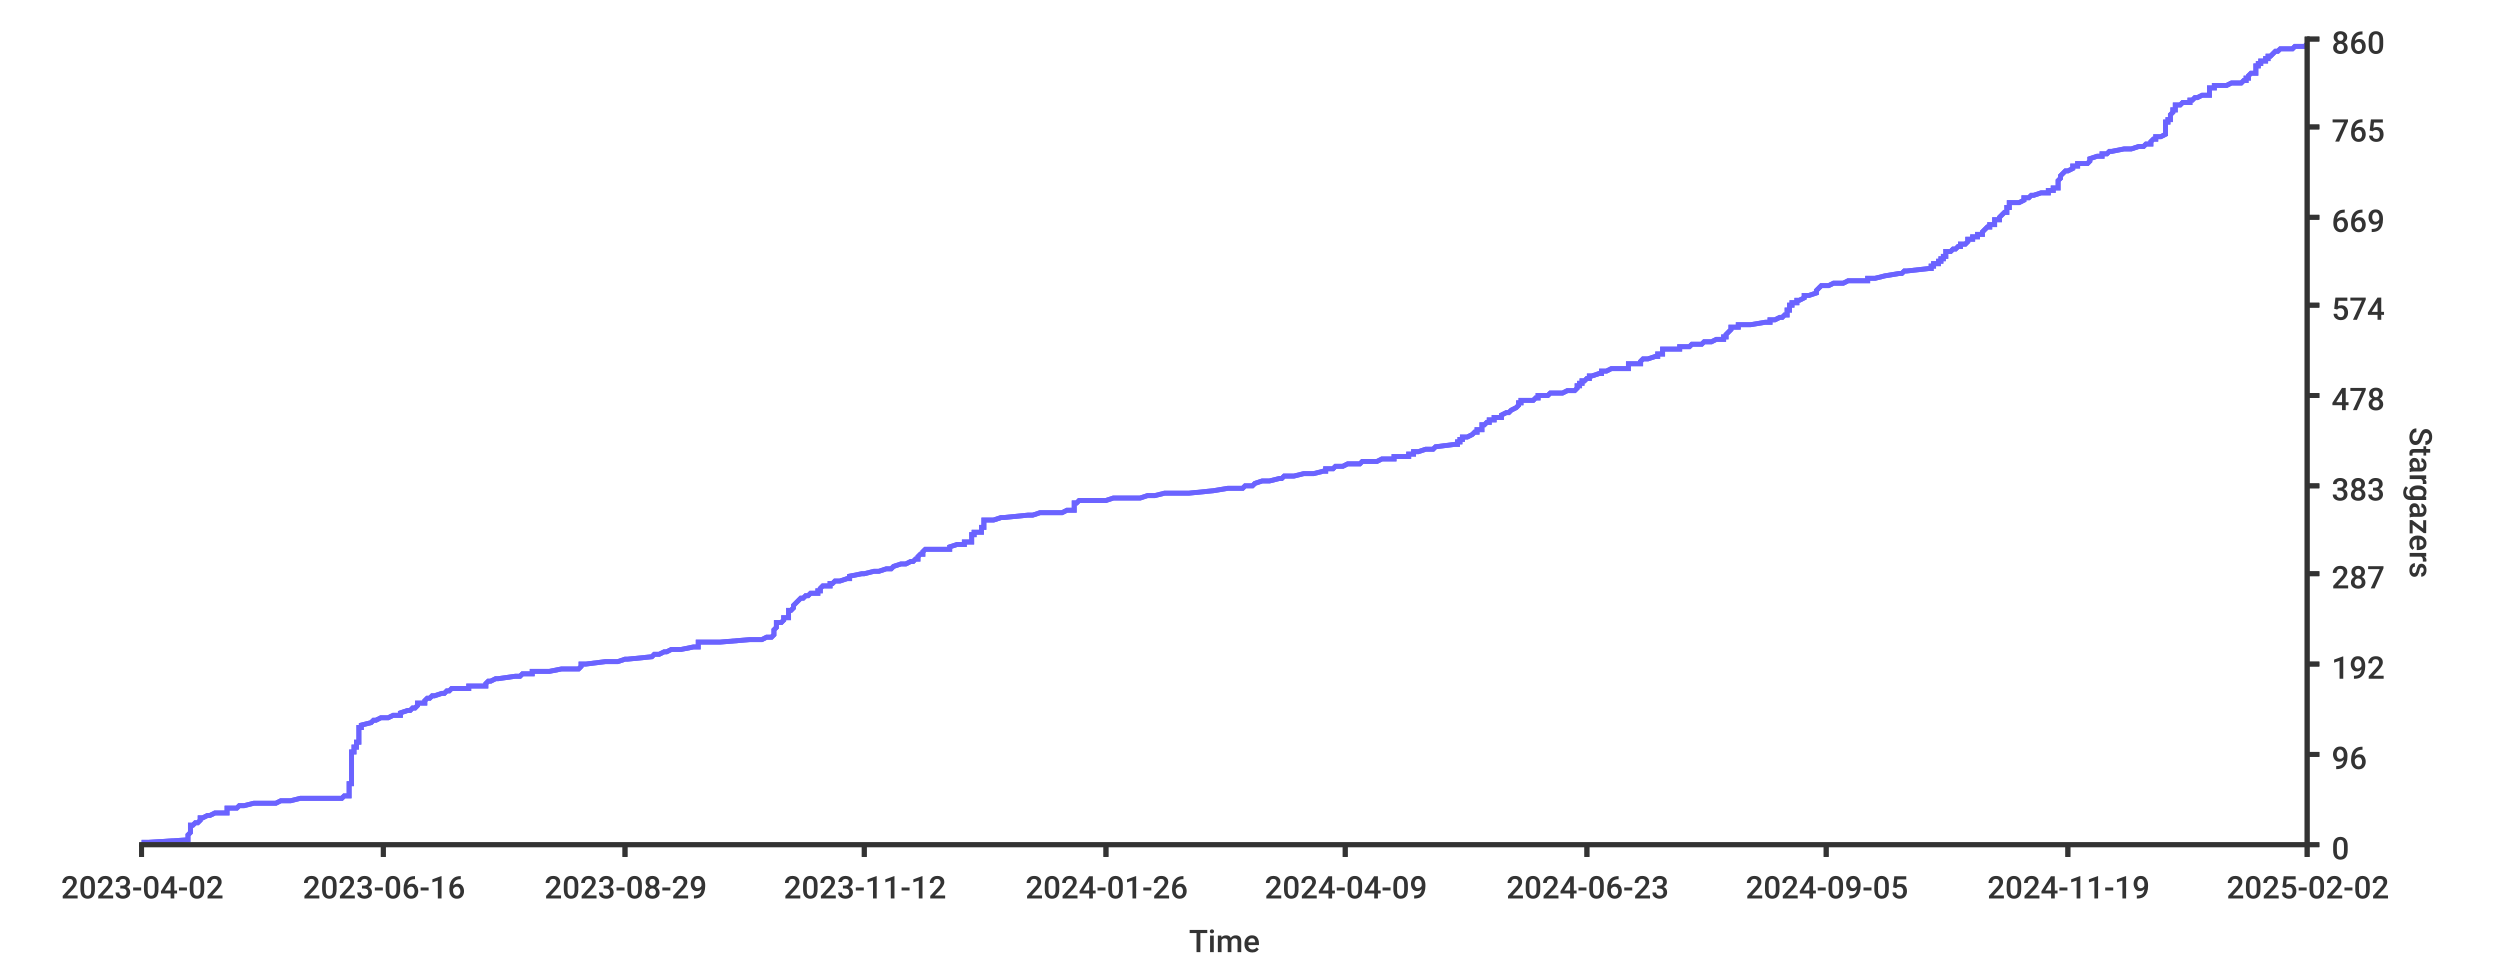
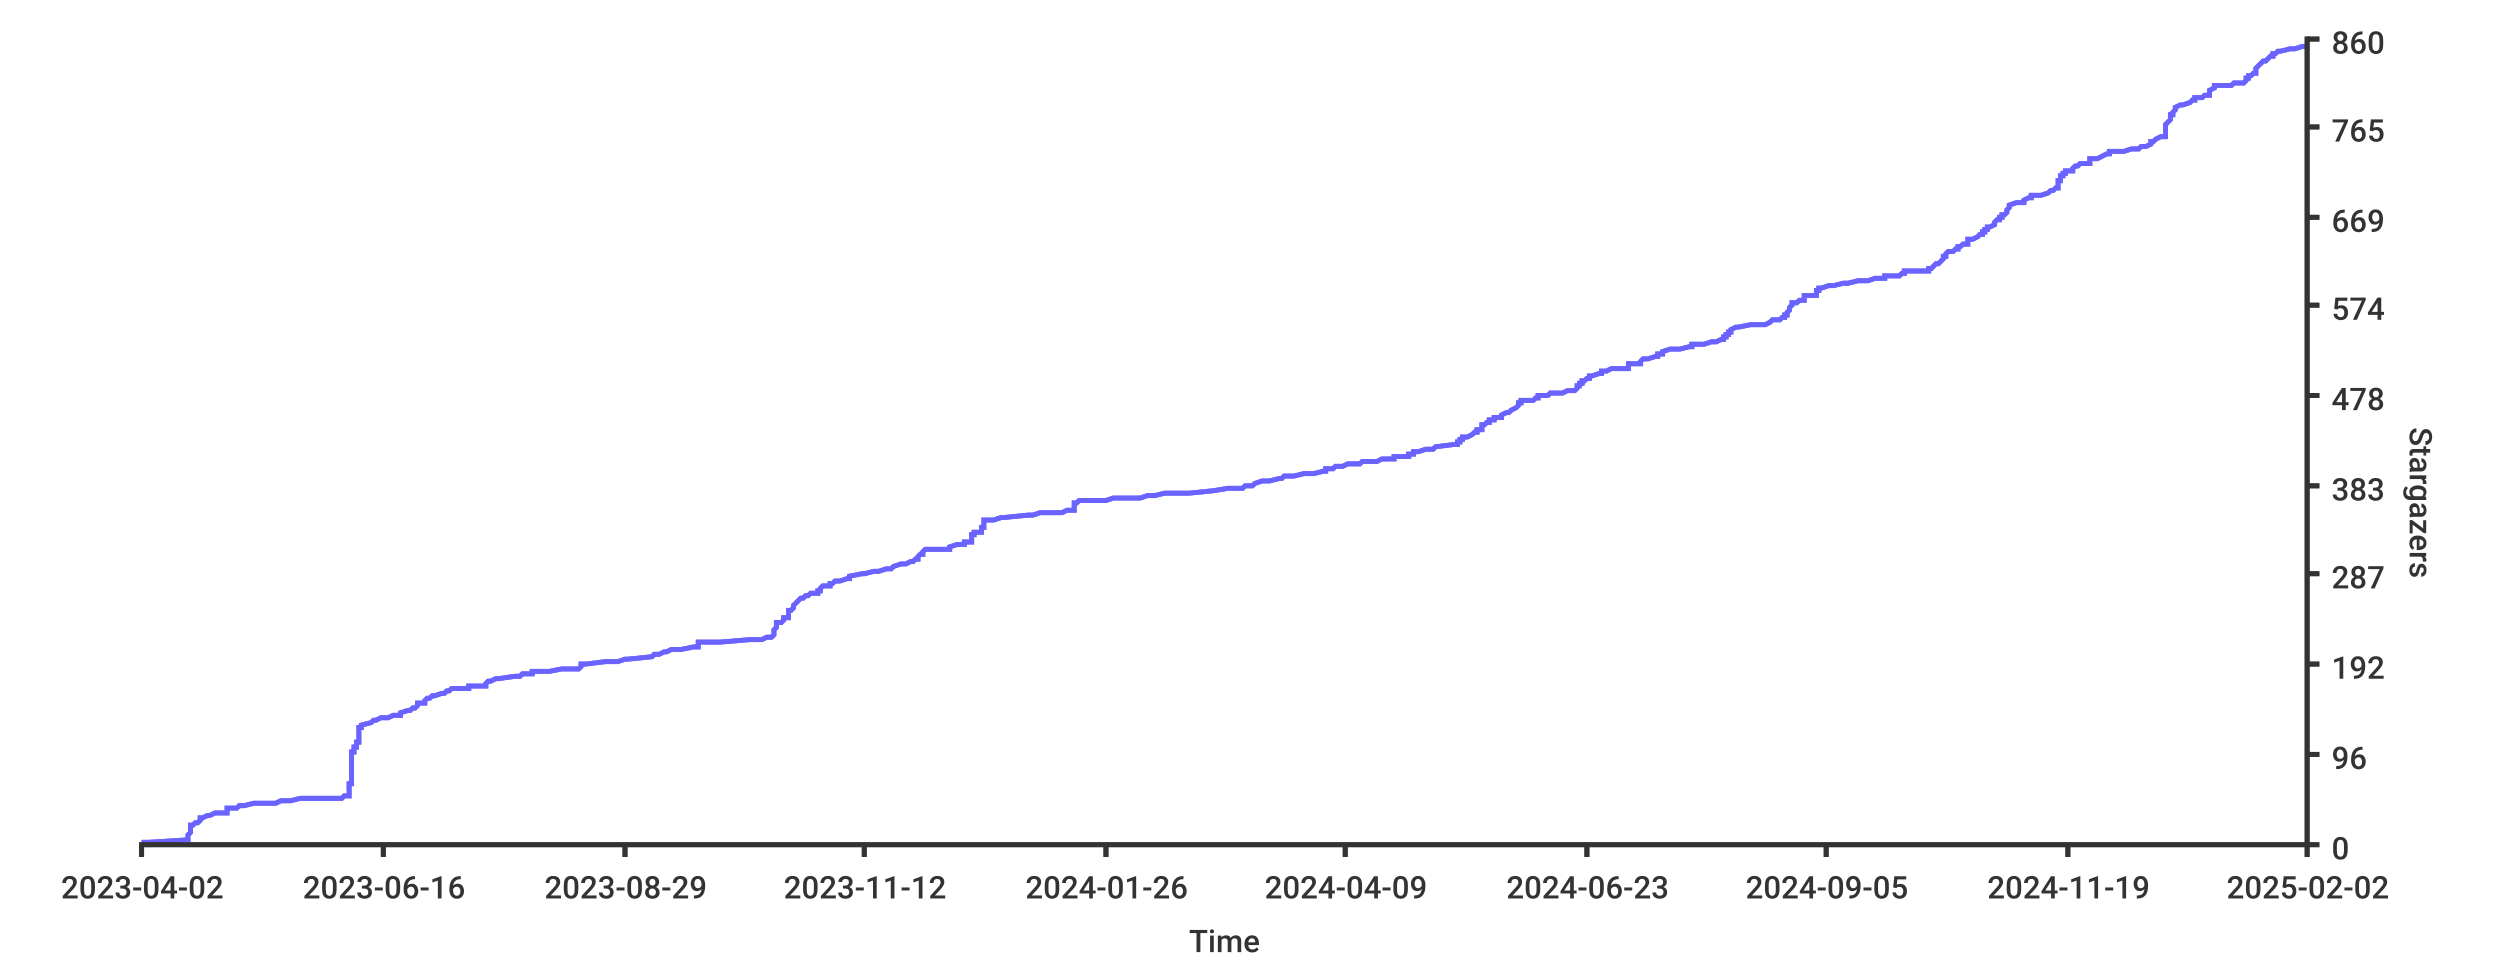
<svg xmlns="http://www.w3.org/2000/svg" width="1024px" height="400px">
  <style type="text/css">
path { fill: none; stroke: rgb(51,51,51); }
path.series { stroke: #6b63ff; }
rect.background { fill: rgb(255,255,255); stroke: none; }

text {
	stroke-width: 0;
	stroke: none;
	fill: rgba(51,51,51,1.0);
	font-size: 12.8px;
	font-family: 'Roboto Medium', sans-serif;
}
</style>
  <rect x="0" y="0" width="1024px" height="400px" class="background" rx="8" />
-   <rect class="background" rx="8" x="0" y="0" width="1024px" height="400px" />
-   <path stroke-width="2" class="series" d="M 58 345 L 61 345 L 77 344 L 77 344 L 77 344 L 77 343 L 77 343 L 77 342 L 77 342 L 77 342 L 78 341 L 78 341 L 78 341 L 78 340 L 78 340 L 78 339 L 78 339 L 78 339 L 78 338 L 79 338 L 80 337 L 80 337 L 81 337 L 82 336 L 82 336 L 82 336 L 82 335 L 83 335 L 85 334 L 85 334 L 86 334 L 88 333 L 93 333 L 93 332 L 93 332 L 93 332 L 93 331 L 96 331 L 97 331 L 98 330 L 100 330 L 104 329 L 106 329 L 113 329 L 115 328 L 119 328 L 123 327 L 125 327 L 140 327 L 141 326 L 141 326 L 143 326 L 143 325 L 143 325 L 143 324 L 143 324 L 143 324 L 143 323 L 143 323 L 143 322 L 143 322 L 143 322 L 143 321 L 144 321 L 144 321 L 144 320 L 144 320 L 144 319 L 144 319 L 144 319 L 144 318 L 144 318 L 144 317 L 144 317 L 144 317 L 144 316 L 144 316 L 144 316 L 144 315 L 144 315 L 144 314 L 144 314 L 144 314 L 144 313 L 144 313 L 144 313 L 144 312 L 144 312 L 144 311 L 144 311 L 144 311 L 144 310 L 144 310 L 144 309 L 144 309 L 144 309 L 144 308 L 145 308 L 145 308 L 145 307 L 145 307 L 145 306 L 145 306 L 146 306 L 146 305 L 146 305 L 146 304 L 146 304 L 147 304 L 147 303 L 147 303 L 147 303 L 147 302 L 147 302 L 147 301 L 147 301 L 147 301 L 147 300 L 147 300 L 147 299 L 147 299 L 147 299 L 147 298 L 148 298 L 148 298 L 148 297 L 148 297 L 152 296 L 152 296 L 152 296 L 153 295 L 154 295 L 156 294 L 158 294 L 159 294 L 161 293 L 162 293 L 164 293 L 164 292 L 164 292 L 167 291 L 167 291 L 168 291 L 169 290 L 170 290 L 171 289 L 171 289 L 171 289 L 171 288 L 172 288 L 174 288 L 174 287 L 174 287 L 175 286 L 175 286 L 176 286 L 177 285 L 178 285 L 181 284 L 182 284 L 182 284 L 183 283 L 183 283 L 184 283 L 185 282 L 192 282 L 192 281 L 193 281 L 199 281 L 199 280 L 199 280 L 199 280 L 200 279 L 201 279 L 203 278 L 204 278 L 204 278 L 211 277 L 213 277 L 214 276 L 217 276 L 218 276 L 218 275 L 219 275 L 225 275 L 230 274 L 237 274 L 238 273 L 238 273 L 238 273 L 238 272 L 240 272 L 248 271 L 253 271 L 253 271 L 256 270 L 257 270 L 257 270 L 267 269 L 267 269 L 268 268 L 268 268 L 270 268 L 272 267 L 273 267 L 275 266 L 277 266 L 279 266 L 284 265 L 285 265 L 286 265 L 286 264 L 286 264 L 286 263 L 289 263 L 295 263 L 307 262 L 312 262 L 314 261 L 314 261 L 316 261 L 317 260 L 317 260 L 317 260 L 317 259 L 317 259 L 317 258 L 317 258 L 317 258 L 318 257 L 318 257 L 318 256 L 318 256 L 318 256 L 318 255 L 319 255 L 320 255 L 321 254 L 321 254 L 321 253 L 321 253 L 323 253 L 323 252 L 323 252 L 323 251 L 323 251 L 323 251 L 323 250 L 324 250 L 324 250 L 325 249 L 325 249 L 325 248 L 325 248 L 325 248 L 326 247 L 326 247 L 326 247 L 327 246 L 327 246 L 328 245 L 328 245 L 329 245 L 330 244 L 331 244 L 332 243 L 335 243 L 335 243 L 335 242 L 336 242 L 336 242 L 336 241 L 336 241 L 337 240 L 338 240 L 340 240 L 340 239 L 341 239 L 342 238 L 344 238 L 344 238 L 347 237 L 347 237 L 348 237 L 348 236 L 348 236 L 353 235 L 354 235 L 354 235 L 358 234 L 360 234 L 363 233 L 364 233 L 365 233 L 366 232 L 366 232 L 366 232 L 369 231 L 371 231 L 373 230 L 373 230 L 374 230 L 375 229 L 376 229 L 376 228 L 376 228 L 376 228 L 377 227 L 377 227 L 378 227 L 378 226 L 378 226 L 379 225 L 383 225 L 389 225 L 389 224 L 389 224 L 392 223 L 394 223 L 395 223 L 395 222 L 396 222 L 398 222 L 398 221 L 398 221 L 398 220 L 398 220 L 398 220 L 398 219 L 399 219 L 399 218 L 399 218 L 402 218 L 402 217 L 402 217 L 402 217 L 402 216 L 403 216 L 403 215 L 403 215 L 403 215 L 403 214 L 403 214 L 403 214 L 403 213 L 407 213 L 410 212 L 410 212 L 411 212 L 421 211 L 423 211 L 426 210 L 428 210 L 435 210 L 437 209 L 439 209 L 440 209 L 440 208 L 440 208 L 440 207 L 440 207 L 440 207 L 440 206 L 441 206 L 442 205 L 451 205 L 453 205 L 456 204 L 462 204 L 467 204 L 470 203 L 473 203 L 477 202 L 478 202 L 487 202 L 497 201 L 497 201 L 503 200 L 504 200 L 509 200 L 510 199 L 513 199 L 513 199 L 514 198 L 514 198 L 517 197 L 518 197 L 520 197 L 524 196 L 525 196 L 526 195 L 527 195 L 530 195 L 534 194 L 534 194 L 538 194 L 542 193 L 543 193 L 543 192 L 545 192 L 546 192 L 547 191 L 550 191 L 552 190 L 555 190 L 557 190 L 558 189 L 563 189 L 564 189 L 566 188 L 571 188 L 571 187 L 576 187 L 577 187 L 577 186 L 579 186 L 579 185 L 581 185 L 581 185 L 584 184 L 587 184 L 587 184 L 588 183 L 588 183 L 596 182 L 596 182 L 597 182 L 597 181 L 597 181 L 598 181 L 598 180 L 599 180 L 599 179 L 601 179 L 601 179 L 603 178 L 603 178 L 604 177 L 605 177 L 605 177 L 605 176 L 606 176 L 607 176 L 607 175 L 607 175 L 607 174 L 608 174 L 608 174 L 609 173 L 610 173 L 610 172 L 611 172 L 612 172 L 612 171 L 613 171 L 615 171 L 615 170 L 615 170 L 617 169 L 618 169 L 618 169 L 619 168 L 619 168 L 621 167 L 621 167 L 621 167 L 622 166 L 622 166 L 622 166 L 622 165 L 623 165 L 623 164 L 624 164 L 628 164 L 629 163 L 630 163 L 630 162 L 633 162 L 634 162 L 635 161 L 637 161 L 640 161 L 642 160 L 645 160 L 646 159 L 646 159 L 646 159 L 646 158 L 647 158 L 647 157 L 647 157 L 648 157 L 648 156 L 648 156 L 649 156 L 650 155 L 651 155 L 651 154 L 652 154 L 652 154 L 655 153 L 656 153 L 656 152 L 657 152 L 658 152 L 660 151 L 663 151 L 667 151 L 667 150 L 667 150 L 667 149 L 669 149 L 672 149 L 672 148 L 672 148 L 672 148 L 673 147 L 675 147 L 678 146 L 679 146 L 679 146 L 679 145 L 681 145 L 681 144 L 681 144 L 681 144 L 681 143 L 684 143 L 688 143 L 688 142 L 692 142 L 693 141 L 693 141 L 697 141 L 698 140 L 701 140 L 703 139 L 705 139 L 706 139 L 706 138 L 706 138 L 707 138 L 707 137 L 707 137 L 708 136 L 708 136 L 708 136 L 709 135 L 709 135 L 709 134 L 711 134 L 712 134 L 712 133 L 717 133 L 717 133 L 723 132 L 725 132 L 725 131 L 726 131 L 727 131 L 729 130 L 730 130 L 731 129 L 731 129 L 732 129 L 732 128 L 732 128 L 732 128 L 732 127 L 733 127 L 733 126 L 733 126 L 733 126 L 733 125 L 734 125 L 734 124 L 734 124 L 736 124 L 736 123 L 737 123 L 737 123 L 739 122 L 739 122 L 739 121 L 739 121 L 741 121 L 744 120 L 744 120 L 744 119 L 744 119 L 744 119 L 745 118 L 745 118 L 745 118 L 746 117 L 749 117 L 751 116 L 755 116 L 755 116 L 757 115 L 761 115 L 765 115 L 765 114 L 768 114 L 772 113 L 772 113 L 772 113 L 778 112 L 779 112 L 780 111 L 780 111 L 781 111 L 790 110 L 790 110 L 791 110 L 791 109 L 792 109 L 792 108 L 793 108 L 794 108 L 794 107 L 795 107 L 795 106 L 796 106 L 796 106 L 796 105 L 796 105 L 797 105 L 797 104 L 797 104 L 797 103 L 798 103 L 799 103 L 800 102 L 801 102 L 802 101 L 802 101 L 803 101 L 803 100 L 804 100 L 805 100 L 806 99 L 806 99 L 806 98 L 806 98 L 808 98 L 808 97 L 810 97 L 810 96 L 811 96 L 812 96 L 812 95 L 812 95 L 812 95 L 813 94 L 813 94 L 814 93 L 814 93 L 815 93 L 815 92 L 817 92 L 817 91 L 817 91 L 817 91 L 817 90 L 818 90 L 819 90 L 819 89 L 819 89 L 820 88 L 820 88 L 820 88 L 821 87 L 822 87 L 822 86 L 822 86 L 822 86 L 822 85 L 823 85 L 823 85 L 823 84 L 823 84 L 823 83 L 826 83 L 827 83 L 829 82 L 829 82 L 829 82 L 829 81 L 831 81 L 832 80 L 832 80 L 833 80 L 836 79 L 839 79 L 839 78 L 840 78 L 841 78 L 841 77 L 842 77 L 843 77 L 843 76 L 843 76 L 843 75 L 843 75 L 843 75 L 843 74 L 843 74 L 844 73 L 844 73 L 844 73 L 844 72 L 844 72 L 844 72 L 845 71 L 845 71 L 846 70 L 846 70 L 847 70 L 849 69 L 849 69 L 849 68 L 850 68 L 851 68 L 851 67 L 852 67 L 855 67 L 856 66 L 856 66 L 856 65 L 856 65 L 856 65 L 859 64 L 861 64 L 861 63 L 863 63 L 863 63 L 864 62 L 864 62 L 865 62 L 870 61 L 873 61 L 876 60 L 877 60 L 878 60 L 879 59 L 881 59 L 881 58 L 881 58 L 881 58 L 882 57 L 883 57 L 883 57 L 883 56 L 885 56 L 887 55 L 887 55 L 887 55 L 887 54 L 887 54 L 887 53 L 887 53 L 887 53 L 887 52 L 887 52 L 887 52 L 887 51 L 887 51 L 887 50 L 888 50 L 888 50 L 888 49 L 889 49 L 889 49 L 889 48 L 889 48 L 889 47 L 889 47 L 889 47 L 890 46 L 890 46 L 890 45 L 891 45 L 891 45 L 891 44 L 891 44 L 891 44 L 891 43 L 893 43 L 894 42 L 897 42 L 897 42 L 897 41 L 898 41 L 899 40 L 899 40 L 900 40 L 902 39 L 903 39 L 905 39 L 905 38 L 905 38 L 905 37 L 905 37 L 905 37 L 905 36 L 907 36 L 907 35 L 907 35 L 912 35 L 914 34 L 915 34 L 918 34 L 919 33 L 920 33 L 920 32 L 920 32 L 921 32 L 921 31 L 921 31 L 922 30 L 923 30 L 924 30 L 924 29 L 924 29 L 924 29 L 924 28 L 924 28 L 924 27 L 925 27 L 925 27 L 925 26 L 926 26 L 926 25 L 927 25 L 928 25 L 928 24 L 929 24 L 929 24 L 929 23 L 930 23 L 931 22 L 931 22 L 931 22 L 932 21 L 933 21 L 934 20 L 938 20 L 939 20 L 940 19 L 943 19 L 944 19 L 945 18" />
-   <path stroke-width="2" class="series" d="M 58 345 L 61 345 L 77 344 L 77 344 L 77 344 L 77 343 L 77 343 L 77 342 L 77 342 L 77 342 L 78 341 L 78 341 L 78 341 L 78 340 L 78 340 L 78 339 L 78 339 L 78 339 L 78 338 L 79 338 L 80 337 L 80 337 L 81 337 L 82 336 L 82 336 L 82 336 L 82 335 L 83 335 L 85 334 L 85 334 L 86 334 L 88 333 L 93 333 L 93 332 L 93 332 L 93 332 L 93 331 L 96 331 L 97 331 L 98 330 L 100 330 L 104 329 L 106 329 L 113 329 L 115 328 L 119 328 L 123 327 L 125 327 L 140 327 L 141 326 L 141 326 L 143 326 L 143 325 L 143 325 L 143 324 L 143 324 L 143 324 L 143 323 L 143 323 L 143 322 L 143 322 L 143 322 L 143 321 L 144 321 L 144 321 L 144 320 L 144 320 L 144 319 L 144 319 L 144 319 L 144 318 L 144 318 L 144 317 L 144 317 L 144 317 L 144 316 L 144 316 L 144 316 L 144 315 L 144 315 L 144 314 L 144 314 L 144 314 L 144 313 L 144 313 L 144 313 L 144 312 L 144 312 L 144 311 L 144 311 L 144 311 L 144 310 L 144 310 L 144 309 L 144 309 L 144 309 L 144 308 L 145 308 L 145 308 L 145 307 L 145 307 L 145 306 L 145 306 L 146 306 L 146 305 L 146 305 L 146 304 L 146 304 L 147 304 L 147 303 L 147 303 L 147 303 L 147 302 L 147 302 L 147 301 L 147 301 L 147 301 L 147 300 L 147 300 L 147 299 L 147 299 L 147 299 L 147 298 L 148 298 L 148 298 L 148 297 L 148 297 L 152 296 L 152 296 L 152 296 L 153 295 L 154 295 L 156 294 L 158 294 L 159 294 L 161 293 L 162 293 L 164 293 L 164 292 L 164 292 L 167 291 L 167 291 L 168 291 L 169 290 L 170 290 L 171 289 L 171 289 L 171 289 L 171 288 L 172 288 L 174 288 L 174 287 L 174 287 L 175 286 L 175 286 L 176 286 L 177 285 L 178 285 L 181 284 L 182 284 L 182 284 L 183 283 L 183 283 L 184 283 L 185 282 L 192 282 L 192 281 L 193 281 L 199 281 L 199 280 L 199 280 L 199 280 L 200 279 L 201 279 L 203 278 L 204 278 L 204 278 L 211 277 L 213 277 L 214 276 L 217 276 L 218 276 L 218 275 L 219 275 L 225 275 L 230 274 L 237 274 L 238 273 L 238 273 L 238 273 L 238 272 L 240 272 L 248 271 L 253 271 L 253 271 L 256 270 L 257 270 L 257 270 L 267 269 L 267 269 L 268 268 L 268 268 L 270 268 L 272 267 L 273 267 L 275 266 L 277 266 L 279 266 L 284 265 L 285 265 L 286 265 L 286 264 L 286 264 L 286 263 L 289 263 L 295 263 L 307 262 L 312 262 L 314 261 L 314 261 L 316 261 L 317 260 L 317 260 L 317 260 L 317 259 L 317 259 L 317 258 L 317 258 L 317 258 L 318 257 L 318 257 L 318 256 L 318 256 L 318 256 L 318 255 L 319 255 L 320 255 L 321 254 L 321 254 L 321 253 L 321 253 L 323 253 L 323 252 L 323 252 L 323 251 L 323 251 L 323 251 L 323 250 L 324 250 L 324 250 L 325 249 L 325 249 L 325 248 L 325 248 L 325 248 L 326 247 L 326 247 L 326 247 L 327 246 L 327 246 L 328 245 L 328 245 L 329 245 L 330 244 L 331 244 L 332 243 L 335 243 L 335 243 L 335 242 L 336 242 L 336 242 L 336 241 L 336 241 L 337 240 L 338 240 L 340 240 L 340 239 L 341 239 L 342 238 L 344 238 L 344 238 L 347 237 L 347 237 L 348 237 L 348 236 L 348 236 L 353 235 L 354 235 L 354 235 L 358 234 L 360 234 L 363 233 L 364 233 L 365 233 L 366 232 L 366 232 L 366 232 L 369 231 L 371 231 L 373 230 L 373 230 L 374 230 L 375 229 L 376 229 L 376 228 L 376 228 L 376 228 L 377 227 L 377 227 L 378 227 L 378 226 L 378 226 L 379 225 L 383 225 L 389 225 L 389 224 L 389 224 L 392 223 L 394 223 L 395 223 L 395 222 L 396 222 L 398 222 L 398 221 L 398 221 L 398 220 L 398 220 L 398 220 L 398 219 L 399 219 L 399 218 L 399 218 L 402 218 L 402 217 L 402 217 L 402 217 L 402 216 L 403 216 L 403 215 L 403 215 L 403 215 L 403 214 L 403 214 L 403 214 L 403 213 L 407 213 L 410 212 L 410 212 L 411 212 L 421 211 L 423 211 L 426 210 L 428 210 L 435 210 L 437 209 L 439 209 L 440 209 L 440 208 L 440 208 L 440 207 L 440 207 L 440 207 L 440 206 L 441 206 L 442 205 L 451 205 L 453 205 L 456 204 L 462 204 L 467 204 L 470 203 L 473 203 L 477 202 L 478 202 L 487 202 L 497 201 L 497 201 L 503 200 L 504 200 L 509 200 L 510 199 L 513 199 L 513 199 L 514 198 L 514 198 L 517 197 L 518 197 L 520 197 L 524 196 L 525 196 L 526 195 L 527 195 L 530 195 L 534 194 L 534 194 L 538 194 L 542 193 L 543 193 L 543 192 L 545 192 L 546 192 L 547 191 L 550 191 L 552 190 L 555 190 L 557 190 L 558 189 L 563 189 L 564 189 L 566 188 L 571 188 L 571 187 L 576 187 L 577 187 L 577 186 L 579 186 L 579 185 L 581 185 L 581 185 L 584 184 L 587 184 L 587 184 L 588 183 L 588 183 L 596 182 L 596 182 L 597 182 L 597 181 L 597 181 L 598 181 L 598 180 L 599 180 L 599 179 L 601 179 L 601 179 L 603 178 L 603 178 L 604 177 L 605 177 L 605 177 L 605 176 L 606 176 L 607 176 L 607 175 L 607 175 L 607 174 L 608 174 L 608 174 L 609 173 L 610 173 L 610 172 L 611 172 L 612 172 L 612 171 L 613 171 L 615 171 L 615 170 L 615 170 L 617 169 L 618 169 L 618 169 L 619 168 L 619 168 L 621 167 L 621 167 L 621 167 L 622 166 L 622 166 L 622 166 L 622 165 L 623 165 L 623 164 L 624 164 L 628 164 L 629 163 L 630 163 L 630 162 L 633 162 L 634 162 L 635 161 L 637 161 L 640 161 L 642 160 L 645 160 L 646 159 L 646 159 L 646 159 L 646 158 L 647 158 L 647 157 L 647 157 L 648 157 L 648 156 L 648 156 L 649 156 L 650 155 L 651 155 L 651 154 L 652 154 L 652 154 L 655 153 L 656 153 L 656 152 L 657 152 L 658 152 L 660 151 L 663 151 L 667 151 L 667 150 L 667 150 L 667 149 L 669 149 L 672 149 L 672 148 L 672 148 L 672 148 L 673 147 L 675 147 L 678 146 L 679 146 L 679 146 L 679 145 L 681 145 L 681 144 L 681 144 L 681 144 L 681 143 L 684 143 L 688 143 L 688 142 L 692 142 L 693 141 L 693 141 L 697 141 L 698 140 L 701 140 L 703 139 L 705 139 L 706 139 L 706 138 L 706 138 L 707 138 L 707 137 L 707 137 L 708 136 L 708 136 L 708 136 L 709 135 L 709 135 L 709 134 L 711 134 L 712 134 L 712 133 L 717 133 L 717 133 L 723 132 L 725 132 L 725 131 L 726 131 L 727 131 L 729 130 L 730 130 L 731 129 L 731 129 L 732 129 L 732 128 L 732 128 L 732 128 L 732 127 L 733 127 L 733 126 L 733 126 L 733 126 L 733 125 L 734 125 L 734 124 L 734 124 L 736 124 L 736 123 L 737 123 L 737 123 L 739 122 L 739 122 L 739 121 L 739 121 L 741 121 L 744 120 L 744 120 L 744 119 L 744 119 L 744 119 L 745 118 L 745 118 L 745 118 L 746 117 L 749 117 L 751 116 L 755 116 L 755 116 L 757 115 L 761 115 L 765 115 L 765 114 L 768 114 L 772 113 L 772 113 L 772 113 L 778 112 L 779 112 L 780 111 L 780 111 L 781 111 L 790 110 L 790 110 L 791 110 L 791 109 L 792 109 L 792 108 L 793 108 L 794 108 L 794 107 L 795 107 L 795 106 L 796 106 L 796 106 L 796 105 L 796 105 L 797 105 L 797 104 L 797 104 L 797 103 L 798 103 L 799 103 L 800 102 L 801 102 L 802 101 L 802 101 L 803 101 L 803 100 L 804 100 L 805 100 L 806 99 L 806 99 L 806 98 L 806 98 L 808 98 L 808 97 L 810 97 L 810 96 L 811 96 L 812 96 L 812 95 L 812 95 L 812 95 L 813 94 L 813 94 L 814 93 L 814 93 L 815 93 L 815 92 L 817 92 L 817 91 L 817 91 L 817 91 L 817 90 L 818 90 L 819 90 L 819 89 L 819 89 L 820 88 L 820 88 L 820 88 L 821 87 L 822 87 L 822 86 L 822 86 L 822 86 L 822 85 L 823 85 L 823 85 L 823 84 L 823 84 L 823 83 L 826 83 L 827 83 L 829 82 L 829 82 L 829 82 L 829 81 L 831 81 L 832 80 L 832 80 L 833 80 L 836 79 L 839 79 L 839 78 L 840 78 L 841 78 L 841 77 L 842 77 L 843 77 L 843 76 L 843 76 L 843 75 L 843 75 L 843 75 L 843 74 L 843 74 L 844 73 L 844 73 L 844 73 L 844 72 L 844 72 L 844 72 L 845 71 L 845 71 L 846 70 L 846 70 L 847 70 L 849 69 L 849 69 L 849 68 L 850 68 L 851 68 L 851 67 L 852 67 L 855 67 L 856 66 L 856 66 L 856 65 L 856 65 L 856 65 L 859 64 L 861 64 L 861 63 L 863 63 L 863 63 L 864 62 L 864 62 L 865 62 L 870 61 L 873 61 L 876 60 L 877 60 L 878 60 L 879 59 L 881 59 L 881 58 L 881 58 L 881 58 L 882 57 L 883 57 L 883 57 L 883 56 L 885 56 L 887 55 L 887 55 L 887 55 L 887 54 L 887 54 L 887 53 L 887 53 L 887 53 L 887 52 L 887 52 L 887 52 L 887 51 L 887 51 L 887 50 L 888 50 L 888 50 L 888 49 L 889 49 L 889 49 L 889 48 L 889 48 L 889 47 L 889 47 L 889 47 L 890 46 L 890 46 L 890 45 L 891 45 L 891 45 L 891 44 L 891 44 L 891 44 L 891 43 L 893 43 L 894 42 L 897 42 L 897 42 L 897 41 L 898 41 L 899 40 L 899 40 L 900 40 L 902 39 L 903 39 L 905 39 L 905 38 L 905 38 L 905 37 L 905 37 L 905 37 L 905 36 L 907 36 L 907 35 L 907 35 L 912 35 L 914 34 L 915 34 L 918 34 L 919 33 L 920 33 L 920 32 L 920 32 L 921 32 L 921 31 L 921 31 L 922 30 L 923 30 L 924 30 L 924 29 L 924 29 L 924 29 L 924 28 L 924 28 L 924 27 L 925 27 L 925 27 L 925 26 L 926 26 L 926 25 L 927 25 L 928 25 L 928 24 L 929 24 L 929 24 L 929 23 L 930 23 L 931 22 L 931 22 L 931 22 L 932 21 L 933 21 L 934 20 L 938 20 L 939 20 L 940 19 L 943 19 L 944 19 L 945 18" />
+   <rect width="1024px" height="400px" class="background" rx="8" x="0" y="0" />
+   <path stroke-width="2" class="series" d="M 58 345 L 61 345 L 77 344 L 77 344 L 77 344 L 77 343 L 77 343 L 77 342 L 77 342 L 77 342 L 78 341 L 78 341 L 78 341 L 78 340 L 78 340 L 78 339 L 78 339 L 78 339 L 78 338 L 79 338 L 80 337 L 80 337 L 81 337 L 82 336 L 82 336 L 82 336 L 82 335 L 83 335 L 85 334 L 85 334 L 86 334 L 88 333 L 93 333 L 93 332 L 93 332 L 93 332 L 93 331 L 96 331 L 97 331 L 98 330 L 100 330 L 104 329 L 106 329 L 113 329 L 115 328 L 119 328 L 123 327 L 125 327 L 140 327 L 141 326 L 141 326 L 143 326 L 143 325 L 143 325 L 143 324 L 143 324 L 143 324 L 143 323 L 143 323 L 143 322 L 143 322 L 143 322 L 143 321 L 144 321 L 144 321 L 144 320 L 144 320 L 144 319 L 144 319 L 144 319 L 144 318 L 144 318 L 144 317 L 144 317 L 144 317 L 144 316 L 144 316 L 144 316 L 144 315 L 144 315 L 144 314 L 144 314 L 144 314 L 144 313 L 144 313 L 144 313 L 144 312 L 144 312 L 144 311 L 144 311 L 144 311 L 144 310 L 144 310 L 144 309 L 144 309 L 144 309 L 144 308 L 145 308 L 145 308 L 145 307 L 145 307 L 145 306 L 145 306 L 146 306 L 146 305 L 146 305 L 146 304 L 146 304 L 147 304 L 147 303 L 147 303 L 147 303 L 147 302 L 147 302 L 147 301 L 147 301 L 147 301 L 147 300 L 147 300 L 147 299 L 147 299 L 147 299 L 147 298 L 148 298 L 148 298 L 148 297 L 148 297 L 152 296 L 152 296 L 152 296 L 153 295 L 154 295 L 156 294 L 158 294 L 159 294 L 161 293 L 162 293 L 164 293 L 164 292 L 164 292 L 167 291 L 167 291 L 168 291 L 169 290 L 170 290 L 171 289 L 171 289 L 171 289 L 171 288 L 172 288 L 174 288 L 174 287 L 174 287 L 175 286 L 175 286 L 176 286 L 177 285 L 178 285 L 181 284 L 182 284 L 182 284 L 183 283 L 183 283 L 184 283 L 185 282 L 192 282 L 192 281 L 193 281 L 199 281 L 199 280 L 199 280 L 199 280 L 200 279 L 201 279 L 203 278 L 204 278 L 204 278 L 211 277 L 213 277 L 214 276 L 217 276 L 218 276 L 218 275 L 219 275 L 225 275 L 230 274 L 237 274 L 238 273 L 238 273 L 238 273 L 238 272 L 240 272 L 248 271 L 253 271 L 253 271 L 256 270 L 257 270 L 257 270 L 267 269 L 267 269 L 268 268 L 268 268 L 270 268 L 272 267 L 273 267 L 275 266 L 277 266 L 279 266 L 284 265 L 285 265 L 286 265 L 286 264 L 286 264 L 286 263 L 289 263 L 295 263 L 307 262 L 312 262 L 314 261 L 314 261 L 316 261 L 317 260 L 317 260 L 317 260 L 317 259 L 317 259 L 317 258 L 317 258 L 317 258 L 318 257 L 318 257 L 318 256 L 318 256 L 318 256 L 318 255 L 319 255 L 320 255 L 321 254 L 321 254 L 321 253 L 321 253 L 323 253 L 323 252 L 323 252 L 323 251 L 323 251 L 323 251 L 323 250 L 324 250 L 324 250 L 325 249 L 325 249 L 325 248 L 325 248 L 325 248 L 326 247 L 326 247 L 326 247 L 327 246 L 327 246 L 328 245 L 328 245 L 329 245 L 330 244 L 331 244 L 332 243 L 335 243 L 335 243 L 335 242 L 336 242 L 336 242 L 336 241 L 336 241 L 337 240 L 338 240 L 340 240 L 340 239 L 341 239 L 342 238 L 344 238 L 344 238 L 347 237 L 347 237 L 348 237 L 348 236 L 348 236 L 353 235 L 354 235 L 354 235 L 358 234 L 360 234 L 363 233 L 364 233 L 365 233 L 366 232 L 366 232 L 366 232 L 369 231 L 371 231 L 373 230 L 373 230 L 374 230 L 375 229 L 376 229 L 376 228 L 376 228 L 376 228 L 377 227 L 377 227 L 378 227 L 378 226 L 378 226 L 379 225 L 383 225 L 389 225 L 389 224 L 389 224 L 392 223 L 394 223 L 395 223 L 395 222 L 396 222 L 398 222 L 398 221 L 398 221 L 398 220 L 398 220 L 398 220 L 398 219 L 399 219 L 399 218 L 399 218 L 402 218 L 402 217 L 402 217 L 402 217 L 402 216 L 403 216 L 403 215 L 403 215 L 403 215 L 403 214 L 403 214 L 403 214 L 403 213 L 407 213 L 410 212 L 410 212 L 411 212 L 421 211 L 423 211 L 426 210 L 428 210 L 435 210 L 437 209 L 439 209 L 440 209 L 440 208 L 440 208 L 440 207 L 440 207 L 440 207 L 440 206 L 441 206 L 442 205 L 451 205 L 453 205 L 456 204 L 462 204 L 467 204 L 470 203 L 473 203 L 477 202 L 478 202 L 487 202 L 497 201 L 497 201 L 503 200 L 504 200 L 509 200 L 510 199 L 513 199 L 513 199 L 514 198 L 514 198 L 517 197 L 518 197 L 520 197 L 524 196 L 525 196 L 526 195 L 527 195 L 530 195 L 534 194 L 534 194 L 538 194 L 542 193 L 543 193 L 543 192 L 545 192 L 546 192 L 547 191 L 550 191 L 552 190 L 555 190 L 557 190 L 558 189 L 563 189 L 564 189 L 566 188 L 571 188 L 571 187 L 576 187 L 577 187 L 577 186 L 579 186 L 579 185 L 581 185 L 581 185 L 584 184 L 587 184 L 587 184 L 588 183 L 588 183 L 596 182 L 596 182 L 597 182 L 597 181 L 597 181 L 598 181 L 598 180 L 599 180 L 599 179 L 601 179 L 601 179 L 603 178 L 603 178 L 604 177 L 605 177 L 605 177 L 605 176 L 606 176 L 607 176 L 607 175 L 607 175 L 607 174 L 608 174 L 608 174 L 609 173 L 610 173 L 610 172 L 611 172 L 612 172 L 612 171 L 613 171 L 615 171 L 615 170 L 615 170 L 617 169 L 618 169 L 618 169 L 619 168 L 619 168 L 621 167 L 621 167 L 621 167 L 622 166 L 622 166 L 622 166 L 622 165 L 623 165 L 623 164 L 624 164 L 628 164 L 629 163 L 630 163 L 630 162 L 633 162 L 634 162 L 635 161 L 637 161 L 640 161 L 642 160 L 645 160 L 646 159 L 646 159 L 646 159 L 646 158 L 647 158 L 647 157 L 647 157 L 648 157 L 648 156 L 648 156 L 649 156 L 650 155 L 651 155 L 651 154 L 652 154 L 652 154 L 655 153 L 656 153 L 656 152 L 657 152 L 658 152 L 660 151 L 663 151 L 667 151 L 667 150 L 667 150 L 667 149 L 669 149 L 672 149 L 672 148 L 672 148 L 672 148 L 673 147 L 675 147 L 678 146 L 679 146 L 679 146 L 679 145 L 681 145 L 681 144 L 681 144 L 681 144 L 684 143 L 688 143 L 688 143 L 692 142 L 693 142 L 693 141 L 697 141 L 698 141 L 701 140 L 703 140 L 705 139 L 706 139 L 706 139 L 706 138 L 707 138 L 707 138 L 707 137 L 708 137 L 708 136 L 708 136 L 709 136 L 709 135 L 709 135 L 711 134 L 712 134 L 712 134 L 717 133 L 717 133 L 723 133 L 725 132 L 725 132 L 726 131 L 727 131 L 729 131 L 730 130 L 731 130 L 731 129 L 732 129 L 732 129 L 732 128 L 732 128 L 732 128 L 733 127 L 733 127 L 733 126 L 733 126 L 733 126 L 734 125 L 734 125 L 734 124 L 736 124 L 736 124 L 737 123 L 737 123 L 739 123 L 739 122 L 739 122 L 739 121 L 741 121 L 744 121 L 744 120 L 744 120 L 744 119 L 744 119 L 745 119 L 745 118 L 745 118 L 746 118 L 749 117 L 751 117 L 755 116 L 755 116 L 757 116 L 761 115 L 765 115 L 765 115 L 768 114 L 772 114 L 772 113 L 772 113 L 778 113 L 779 112 L 780 112 L 780 111 L 781 111 L 790 111 L 790 110 L 791 110 L 791 110 L 792 109 L 792 109 L 793 108 L 794 108 L 794 108 L 795 107 L 795 107 L 796 106 L 796 106 L 796 106 L 796 105 L 797 105 L 797 105 L 797 104 L 797 104 L 798 103 L 799 103 L 800 103 L 801 102 L 802 102 L 802 101 L 803 101 L 803 101 L 804 100 L 805 100 L 806 100 L 806 99 L 806 99 L 806 98 L 808 98 L 808 98 L 810 97 L 810 97 L 811 96 L 812 96 L 812 96 L 812 95 L 812 95 L 813 95 L 813 94 L 814 94 L 814 93 L 815 93 L 815 93 L 817 92 L 817 92 L 817 91 L 817 91 L 817 91 L 818 90 L 819 90 L 819 90 L 819 89 L 820 89 L 820 88 L 820 88 L 821 88 L 822 87 L 822 87 L 822 86 L 822 86 L 822 86 L 823 85 L 823 85 L 823 85 L 823 84 L 823 84 L 826 83 L 827 83 L 829 83 L 829 82 L 829 82 L 829 82 L 831 81 L 832 81 L 832 80 L 833 80 L 836 80 L 839 79 L 839 79 L 840 78 L 841 78 L 841 78 L 842 77 L 843 77 L 843 77 L 843 76 L 843 76 L 843 75 L 843 75 L 843 75 L 843 74 L 844 74 L 844 73 L 844 73 L 844 73 L 844 72 L 844 72 L 845 72 L 845 71 L 846 71 L 846 70 L 847 70 L 849 70 L 849 69 L 849 69 L 850 68 L 851 68 L 851 68 L 852 67 L 855 67 L 856 67 L 856 66 L 856 66 L 856 65 L 856 65 L 859 65 L 861 64 L 861 64 L 863 63 L 863 63 L 864 63 L 864 62 L 865 62 L 870 62 L 873 61 L 876 61 L 877 60 L 878 60 L 879 60 L 881 59 L 881 59 L 881 58 L 881 58 L 882 58 L 883 57 L 883 57 L 883 57 L 885 56 L 887 56 L 887 55 L 887 55 L 887 55 L 887 54 L 887 54 L 887 53 L 887 53 L 887 53 L 887 52 L 887 52 L 887 52 L 887 51 L 887 51 L 888 50 L 888 50 L 888 50 L 889 49 L 889 49 L 889 49 L 889 48 L 889 48 L 889 47 L 889 47 L 890 47 L 890 46 L 890 46 L 891 45 L 891 45 L 891 45 L 891 44 L 891 44 L 891 44 L 893 43 L 894 43 L 897 42 L 897 42 L 897 42 L 898 41 L 899 41 L 899 40 L 900 40 L 902 40 L 903 39 L 905 39 L 905 39 L 905 38 L 905 38 L 905 37 L 905 37 L 905 37 L 907 36 L 907 36 L 907 35 L 912 35 L 914 35 L 915 34 L 918 34 L 919 34 L 920 33 L 920 33 L 920 32 L 921 32 L 921 32 L 921 31 L 922 31 L 923 30 L 924 30 L 924 30 L 924 29 L 924 29 L 924 29 L 924 28 L 924 28 L 925 27 L 925 27 L 925 27 L 926 26 L 926 26 L 927 25 L 928 25 L 928 25 L 929 24 L 929 24 L 929 24 L 930 23 L 931 23 L 931 22 L 931 22 L 932 22 L 933 21 L 934 21 L 938 20 L 939 20 L 940 20 L 943 19 L 944 19 L 945 19" />
+   <path stroke-width="2" class="series" d="M 58 345 L 61 345 L 77 344 L 77 344 L 77 344 L 77 343 L 77 343 L 77 342 L 77 342 L 77 342 L 78 341 L 78 341 L 78 341 L 78 340 L 78 340 L 78 339 L 78 339 L 78 339 L 78 338 L 79 338 L 80 337 L 80 337 L 81 337 L 82 336 L 82 336 L 82 336 L 82 335 L 83 335 L 85 334 L 85 334 L 86 334 L 88 333 L 93 333 L 93 332 L 93 332 L 93 332 L 93 331 L 96 331 L 97 331 L 98 330 L 100 330 L 104 329 L 106 329 L 113 329 L 115 328 L 119 328 L 123 327 L 125 327 L 140 327 L 141 326 L 141 326 L 143 326 L 143 325 L 143 325 L 143 324 L 143 324 L 143 324 L 143 323 L 143 323 L 143 322 L 143 322 L 143 322 L 143 321 L 144 321 L 144 321 L 144 320 L 144 320 L 144 319 L 144 319 L 144 319 L 144 318 L 144 318 L 144 317 L 144 317 L 144 317 L 144 316 L 144 316 L 144 316 L 144 315 L 144 315 L 144 314 L 144 314 L 144 314 L 144 313 L 144 313 L 144 313 L 144 312 L 144 312 L 144 311 L 144 311 L 144 311 L 144 310 L 144 310 L 144 309 L 144 309 L 144 309 L 144 308 L 145 308 L 145 308 L 145 307 L 145 307 L 145 306 L 145 306 L 146 306 L 146 305 L 146 305 L 146 304 L 146 304 L 147 304 L 147 303 L 147 303 L 147 303 L 147 302 L 147 302 L 147 301 L 147 301 L 147 301 L 147 300 L 147 300 L 147 299 L 147 299 L 147 299 L 147 298 L 148 298 L 148 298 L 148 297 L 148 297 L 152 296 L 152 296 L 152 296 L 153 295 L 154 295 L 156 294 L 158 294 L 159 294 L 161 293 L 162 293 L 164 293 L 164 292 L 164 292 L 167 291 L 167 291 L 168 291 L 169 290 L 170 290 L 171 289 L 171 289 L 171 289 L 171 288 L 172 288 L 174 288 L 174 287 L 174 287 L 175 286 L 175 286 L 176 286 L 177 285 L 178 285 L 181 284 L 182 284 L 182 284 L 183 283 L 183 283 L 184 283 L 185 282 L 192 282 L 192 281 L 193 281 L 199 281 L 199 280 L 199 280 L 199 280 L 200 279 L 201 279 L 203 278 L 204 278 L 204 278 L 211 277 L 213 277 L 214 276 L 217 276 L 218 276 L 218 275 L 219 275 L 225 275 L 230 274 L 237 274 L 238 273 L 238 273 L 238 273 L 238 272 L 240 272 L 248 271 L 253 271 L 253 271 L 256 270 L 257 270 L 257 270 L 267 269 L 267 269 L 268 268 L 268 268 L 270 268 L 272 267 L 273 267 L 275 266 L 277 266 L 279 266 L 284 265 L 285 265 L 286 265 L 286 264 L 286 264 L 286 263 L 289 263 L 295 263 L 307 262 L 312 262 L 314 261 L 314 261 L 316 261 L 317 260 L 317 260 L 317 260 L 317 259 L 317 259 L 317 258 L 317 258 L 317 258 L 318 257 L 318 257 L 318 256 L 318 256 L 318 256 L 318 255 L 319 255 L 320 255 L 321 254 L 321 254 L 321 253 L 321 253 L 323 253 L 323 252 L 323 252 L 323 251 L 323 251 L 323 251 L 323 250 L 324 250 L 324 250 L 325 249 L 325 249 L 325 248 L 325 248 L 325 248 L 326 247 L 326 247 L 326 247 L 327 246 L 327 246 L 328 245 L 328 245 L 329 245 L 330 244 L 331 244 L 332 243 L 335 243 L 335 243 L 335 242 L 336 242 L 336 242 L 336 241 L 336 241 L 337 240 L 338 240 L 340 240 L 340 239 L 341 239 L 342 238 L 344 238 L 344 238 L 347 237 L 347 237 L 348 237 L 348 236 L 348 236 L 353 235 L 354 235 L 354 235 L 358 234 L 360 234 L 363 233 L 364 233 L 365 233 L 366 232 L 366 232 L 366 232 L 369 231 L 371 231 L 373 230 L 373 230 L 374 230 L 375 229 L 376 229 L 376 228 L 376 228 L 376 228 L 377 227 L 377 227 L 378 227 L 378 226 L 378 226 L 379 225 L 383 225 L 389 225 L 389 224 L 389 224 L 392 223 L 394 223 L 395 223 L 395 222 L 396 222 L 398 222 L 398 221 L 398 221 L 398 220 L 398 220 L 398 220 L 398 219 L 399 219 L 399 218 L 399 218 L 402 218 L 402 217 L 402 217 L 402 217 L 402 216 L 403 216 L 403 215 L 403 215 L 403 215 L 403 214 L 403 214 L 403 214 L 403 213 L 407 213 L 410 212 L 410 212 L 411 212 L 421 211 L 423 211 L 426 210 L 428 210 L 435 210 L 437 209 L 439 209 L 440 209 L 440 208 L 440 208 L 440 207 L 440 207 L 440 207 L 440 206 L 441 206 L 442 205 L 451 205 L 453 205 L 456 204 L 462 204 L 467 204 L 470 203 L 473 203 L 477 202 L 478 202 L 487 202 L 497 201 L 497 201 L 503 200 L 504 200 L 509 200 L 510 199 L 513 199 L 513 199 L 514 198 L 514 198 L 517 197 L 518 197 L 520 197 L 524 196 L 525 196 L 526 195 L 527 195 L 530 195 L 534 194 L 534 194 L 538 194 L 542 193 L 543 193 L 543 192 L 545 192 L 546 192 L 547 191 L 550 191 L 552 190 L 555 190 L 557 190 L 558 189 L 563 189 L 564 189 L 566 188 L 571 188 L 571 187 L 576 187 L 577 187 L 577 186 L 579 186 L 579 185 L 581 185 L 581 185 L 584 184 L 587 184 L 587 184 L 588 183 L 588 183 L 596 182 L 596 182 L 597 182 L 597 181 L 597 181 L 598 181 L 598 180 L 599 180 L 599 179 L 601 179 L 601 179 L 603 178 L 603 178 L 604 177 L 605 177 L 605 177 L 605 176 L 606 176 L 607 176 L 607 175 L 607 175 L 607 174 L 608 174 L 608 174 L 609 173 L 610 173 L 610 172 L 611 172 L 612 172 L 612 171 L 613 171 L 615 171 L 615 170 L 615 170 L 617 169 L 618 169 L 618 169 L 619 168 L 619 168 L 621 167 L 621 167 L 621 167 L 622 166 L 622 166 L 622 166 L 622 165 L 623 165 L 623 164 L 624 164 L 628 164 L 629 163 L 630 163 L 630 162 L 633 162 L 634 162 L 635 161 L 637 161 L 640 161 L 642 160 L 645 160 L 646 159 L 646 159 L 646 159 L 646 158 L 647 158 L 647 157 L 647 157 L 648 157 L 648 156 L 648 156 L 649 156 L 650 155 L 651 155 L 651 154 L 652 154 L 652 154 L 655 153 L 656 153 L 656 152 L 657 152 L 658 152 L 660 151 L 663 151 L 667 151 L 667 150 L 667 150 L 667 149 L 669 149 L 672 149 L 672 148 L 672 148 L 672 148 L 673 147 L 675 147 L 678 146 L 679 146 L 679 146 L 679 145 L 681 145 L 681 144 L 681 144 L 681 144 L 684 143 L 688 143 L 688 143 L 692 142 L 693 142 L 693 141 L 697 141 L 698 141 L 701 140 L 703 140 L 705 139 L 706 139 L 706 139 L 706 138 L 707 138 L 707 138 L 707 137 L 708 137 L 708 136 L 708 136 L 709 136 L 709 135 L 709 135 L 711 134 L 712 134 L 712 134 L 717 133 L 717 133 L 723 133 L 725 132 L 725 132 L 726 131 L 727 131 L 729 131 L 730 130 L 731 130 L 731 129 L 732 129 L 732 129 L 732 128 L 732 128 L 732 128 L 733 127 L 733 127 L 733 126 L 733 126 L 733 126 L 734 125 L 734 125 L 734 124 L 736 124 L 736 124 L 737 123 L 737 123 L 739 123 L 739 122 L 739 122 L 739 121 L 741 121 L 744 121 L 744 120 L 744 120 L 744 119 L 744 119 L 745 119 L 745 118 L 745 118 L 746 118 L 749 117 L 751 117 L 755 116 L 755 116 L 757 116 L 761 115 L 765 115 L 765 115 L 768 114 L 772 114 L 772 113 L 772 113 L 778 113 L 779 112 L 780 112 L 780 111 L 781 111 L 790 111 L 790 110 L 791 110 L 791 110 L 792 109 L 792 109 L 793 108 L 794 108 L 794 108 L 795 107 L 795 107 L 796 106 L 796 106 L 796 106 L 796 105 L 797 105 L 797 105 L 797 104 L 797 104 L 798 103 L 799 103 L 800 103 L 801 102 L 802 102 L 802 101 L 803 101 L 803 101 L 804 100 L 805 100 L 806 100 L 806 99 L 806 99 L 806 98 L 808 98 L 808 98 L 810 97 L 810 97 L 811 96 L 812 96 L 812 96 L 812 95 L 812 95 L 813 95 L 813 94 L 814 94 L 814 93 L 815 93 L 815 93 L 817 92 L 817 92 L 817 91 L 817 91 L 817 91 L 818 90 L 819 90 L 819 90 L 819 89 L 820 89 L 820 88 L 820 88 L 821 88 L 822 87 L 822 87 L 822 86 L 822 86 L 822 86 L 823 85 L 823 85 L 823 85 L 823 84 L 823 84 L 826 83 L 827 83 L 829 83 L 829 82 L 829 82 L 829 82 L 831 81 L 832 81 L 832 80 L 833 80 L 836 80 L 839 79 L 839 79 L 840 78 L 841 78 L 841 78 L 842 77 L 843 77 L 843 77 L 843 76 L 843 76 L 843 75 L 843 75 L 843 75 L 843 74 L 844 74 L 844 73 L 844 73 L 844 73 L 844 72 L 844 72 L 845 72 L 845 71 L 846 71 L 846 70 L 847 70 L 849 70 L 849 69 L 849 69 L 850 68 L 851 68 L 851 68 L 852 67 L 855 67 L 856 67 L 856 66 L 856 66 L 856 65 L 856 65 L 859 65 L 861 64 L 861 64 L 863 63 L 863 63 L 864 63 L 864 62 L 865 62 L 870 62 L 873 61 L 876 61 L 877 60 L 878 60 L 879 60 L 881 59 L 881 59 L 881 58 L 881 58 L 882 58 L 883 57 L 883 57 L 883 57 L 885 56 L 887 56 L 887 55 L 887 55 L 887 55 L 887 54 L 887 54 L 887 53 L 887 53 L 887 53 L 887 52 L 887 52 L 887 52 L 887 51 L 887 51 L 888 50 L 888 50 L 888 50 L 889 49 L 889 49 L 889 49 L 889 48 L 889 48 L 889 47 L 889 47 L 890 47 L 890 46 L 890 46 L 891 45 L 891 45 L 891 45 L 891 44 L 891 44 L 891 44 L 893 43 L 894 43 L 897 42 L 897 42 L 897 42 L 898 41 L 899 41 L 899 40 L 900 40 L 902 40 L 903 39 L 905 39 L 905 39 L 905 38 L 905 38 L 905 37 L 905 37 L 905 37 L 907 36 L 907 36 L 907 35 L 912 35 L 914 35 L 915 34 L 918 34 L 919 34 L 920 33 L 920 33 L 920 32 L 921 32 L 921 32 L 921 31 L 922 31 L 923 30 L 924 30 L 924 30 L 924 29 L 924 29 L 924 29 L 924 28 L 924 28 L 925 27 L 925 27 L 925 27 L 926 26 L 926 26 L 927 25 L 928 25 L 928 25 L 929 24 L 929 24 L 929 24 L 930 23 L 931 23 L 931 22 L 931 22 L 932 22 L 933 21 L 934 21 L 938 20 L 939 20 L 940 20 L 943 19 L 944 19 L 945 19" />
  <path stroke-width="2" d="M 945 346 L 945 15" />
  <path stroke-width="2" d="M 945 346 L 945 15" />
  <path stroke-width="2" d="M 945 346 L 950 346" />
  <path stroke-width="2" d="M 945 346 L 950 346" />
  <text x="955" y="352">0</text>
-   <path d="M 945 309 L 950 309" stroke-width="2" />
+   <path stroke-width="2" d="M 945 309 L 950 309" />
  <path stroke-width="2" d="M 945 309 L 950 309" />
  <text x="955" y="315">96</text>
  <path d="M 945 272 L 950 272" stroke-width="2" />
  <path stroke-width="2" d="M 945 272 L 950 272" />
  <text x="955" y="278">192</text>
  <path stroke-width="2" d="M 945 235 L 950 235" />
  <path stroke-width="2" d="M 945 235 L 950 235" />
  <text x="955" y="241">287</text>
  <path stroke-width="2" d="M 945 199 L 950 199" />
  <path stroke-width="2" d="M 945 199 L 950 199" />
  <text y="205" x="955">383</text>
  <path stroke-width="2" d="M 945 162 L 950 162" />
  <path stroke-width="2" d="M 945 162 L 950 162" />
  <text x="955" y="168">478</text>
-   <path d="M 945 125 L 950 125" stroke-width="2" />
+   <path stroke-width="2" d="M 945 125 L 950 125" />
  <path stroke-width="2" d="M 945 125 L 950 125" />
  <text x="955" y="131">574</text>
  <path stroke-width="2" d="M 945 89 L 950 89" />
  <path stroke-width="2" d="M 945 89 L 950 89" />
  <text x="955" y="95">669</text>
  <path stroke-width="2" d="M 945 52 L 950 52" />
  <path stroke-width="2" d="M 945 52 L 950 52" />
  <text x="955" y="58">765</text>
  <path stroke-width="2" d="M 945 16 L 950 16" />
-   <path d="M 945 16 L 950 16" stroke-width="2" />
+   <path stroke-width="2" d="M 945 16 L 950 16" />
  <text x="955" y="22">860</text>
-   <text transform="rotate(90.00,987,175)" x="987" y="175">Stargazers</text>
+   <text y="175" transform="rotate(90.00,987,175)" x="987">Stargazers</text>
  <path stroke-width="2" d="M 57 346 L 945 346" />
  <path stroke-width="2" d="M 57 346 L 945 346" />
  <path stroke-width="2" d="M 58 346 L 58 351" />
  <path stroke-width="2" d="M 58 346 L 58 351" />
  <text x="25" y="368">2023-04-02</text>
  <path stroke-width="2" d="M 157 346 L 157 351" />
  <path stroke-width="2" d="M 157 346 L 157 351" />
  <text x="124" y="368">2023-06-16</text>
  <path stroke-width="2" d="M 256 346 L 256 351" />
  <path stroke-width="2" d="M 256 346 L 256 351" />
  <text x="223" y="368">2023-08-29</text>
  <path stroke-width="2" d="M 354 346 L 354 351" />
  <path stroke-width="2" d="M 354 346 L 354 351" />
-   <text x="321" y="368">2023-11-12</text>
+   <text y="368" x="321">2023-11-12</text>
+   <path stroke-width="2" d="M 453 346 L 453 351" />
  <path d="M 453 346 L 453 351" stroke-width="2" />
-   <path stroke-width="2" d="M 453 346 L 453 351" />
  <text x="420" y="368">2024-01-26</text>
-   <path d="M 551 346 L 551 351" stroke-width="2" />
+   <path stroke-width="2" d="M 551 346 L 551 351" />
  <path stroke-width="2" d="M 551 346 L 551 351" />
  <text x="518" y="368">2024-04-09</text>
  <path stroke-width="2" d="M 650 346 L 650 351" />
  <path stroke-width="2" d="M 650 346 L 650 351" />
  <text x="617" y="368">2024-06-23</text>
  <path stroke-width="2" d="M 748 346 L 748 351" />
  <path stroke-width="2" d="M 748 346 L 748 351" />
-   <text y="368" x="715">2024-09-05</text>
+   <text x="715" y="368">2024-09-05</text>
  <path stroke-width="2" d="M 847 346 L 847 351" />
  <path stroke-width="2" d="M 847 346 L 847 351" />
  <text x="814" y="368">2024-11-19</text>
  <path stroke-width="2" d="M 945 346 L 945 351" />
  <path stroke-width="2" d="M 945 346 L 945 351" />
  <text x="912" y="368">2025-02-02</text>
  <text x="487" y="390">Time</text>
</svg>
